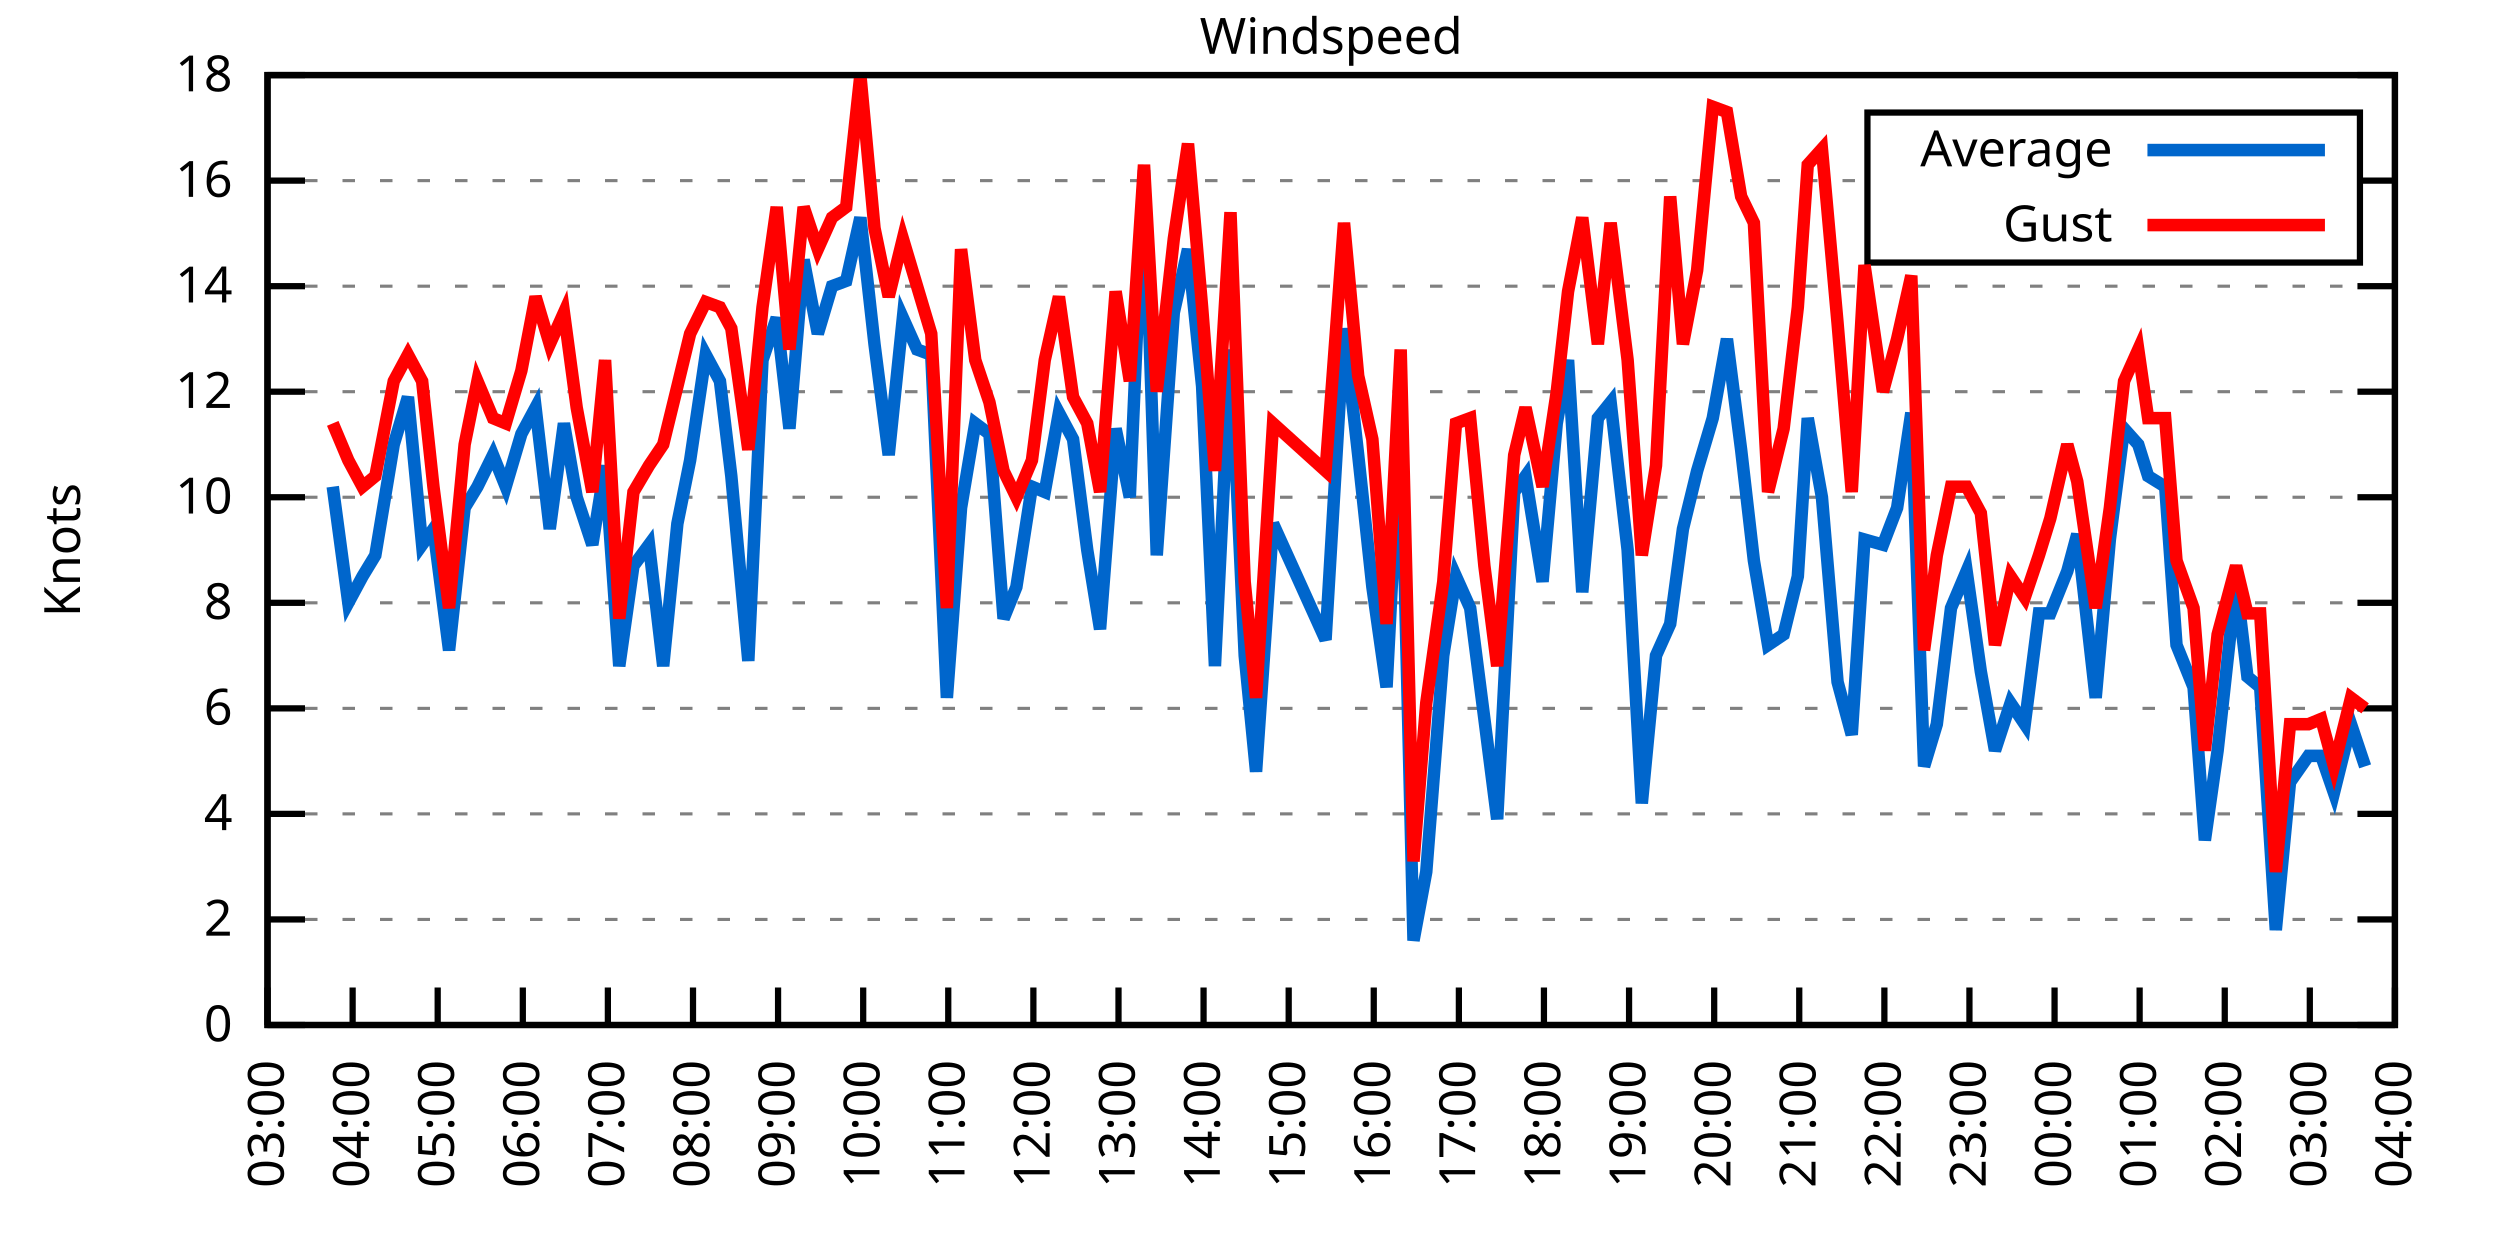
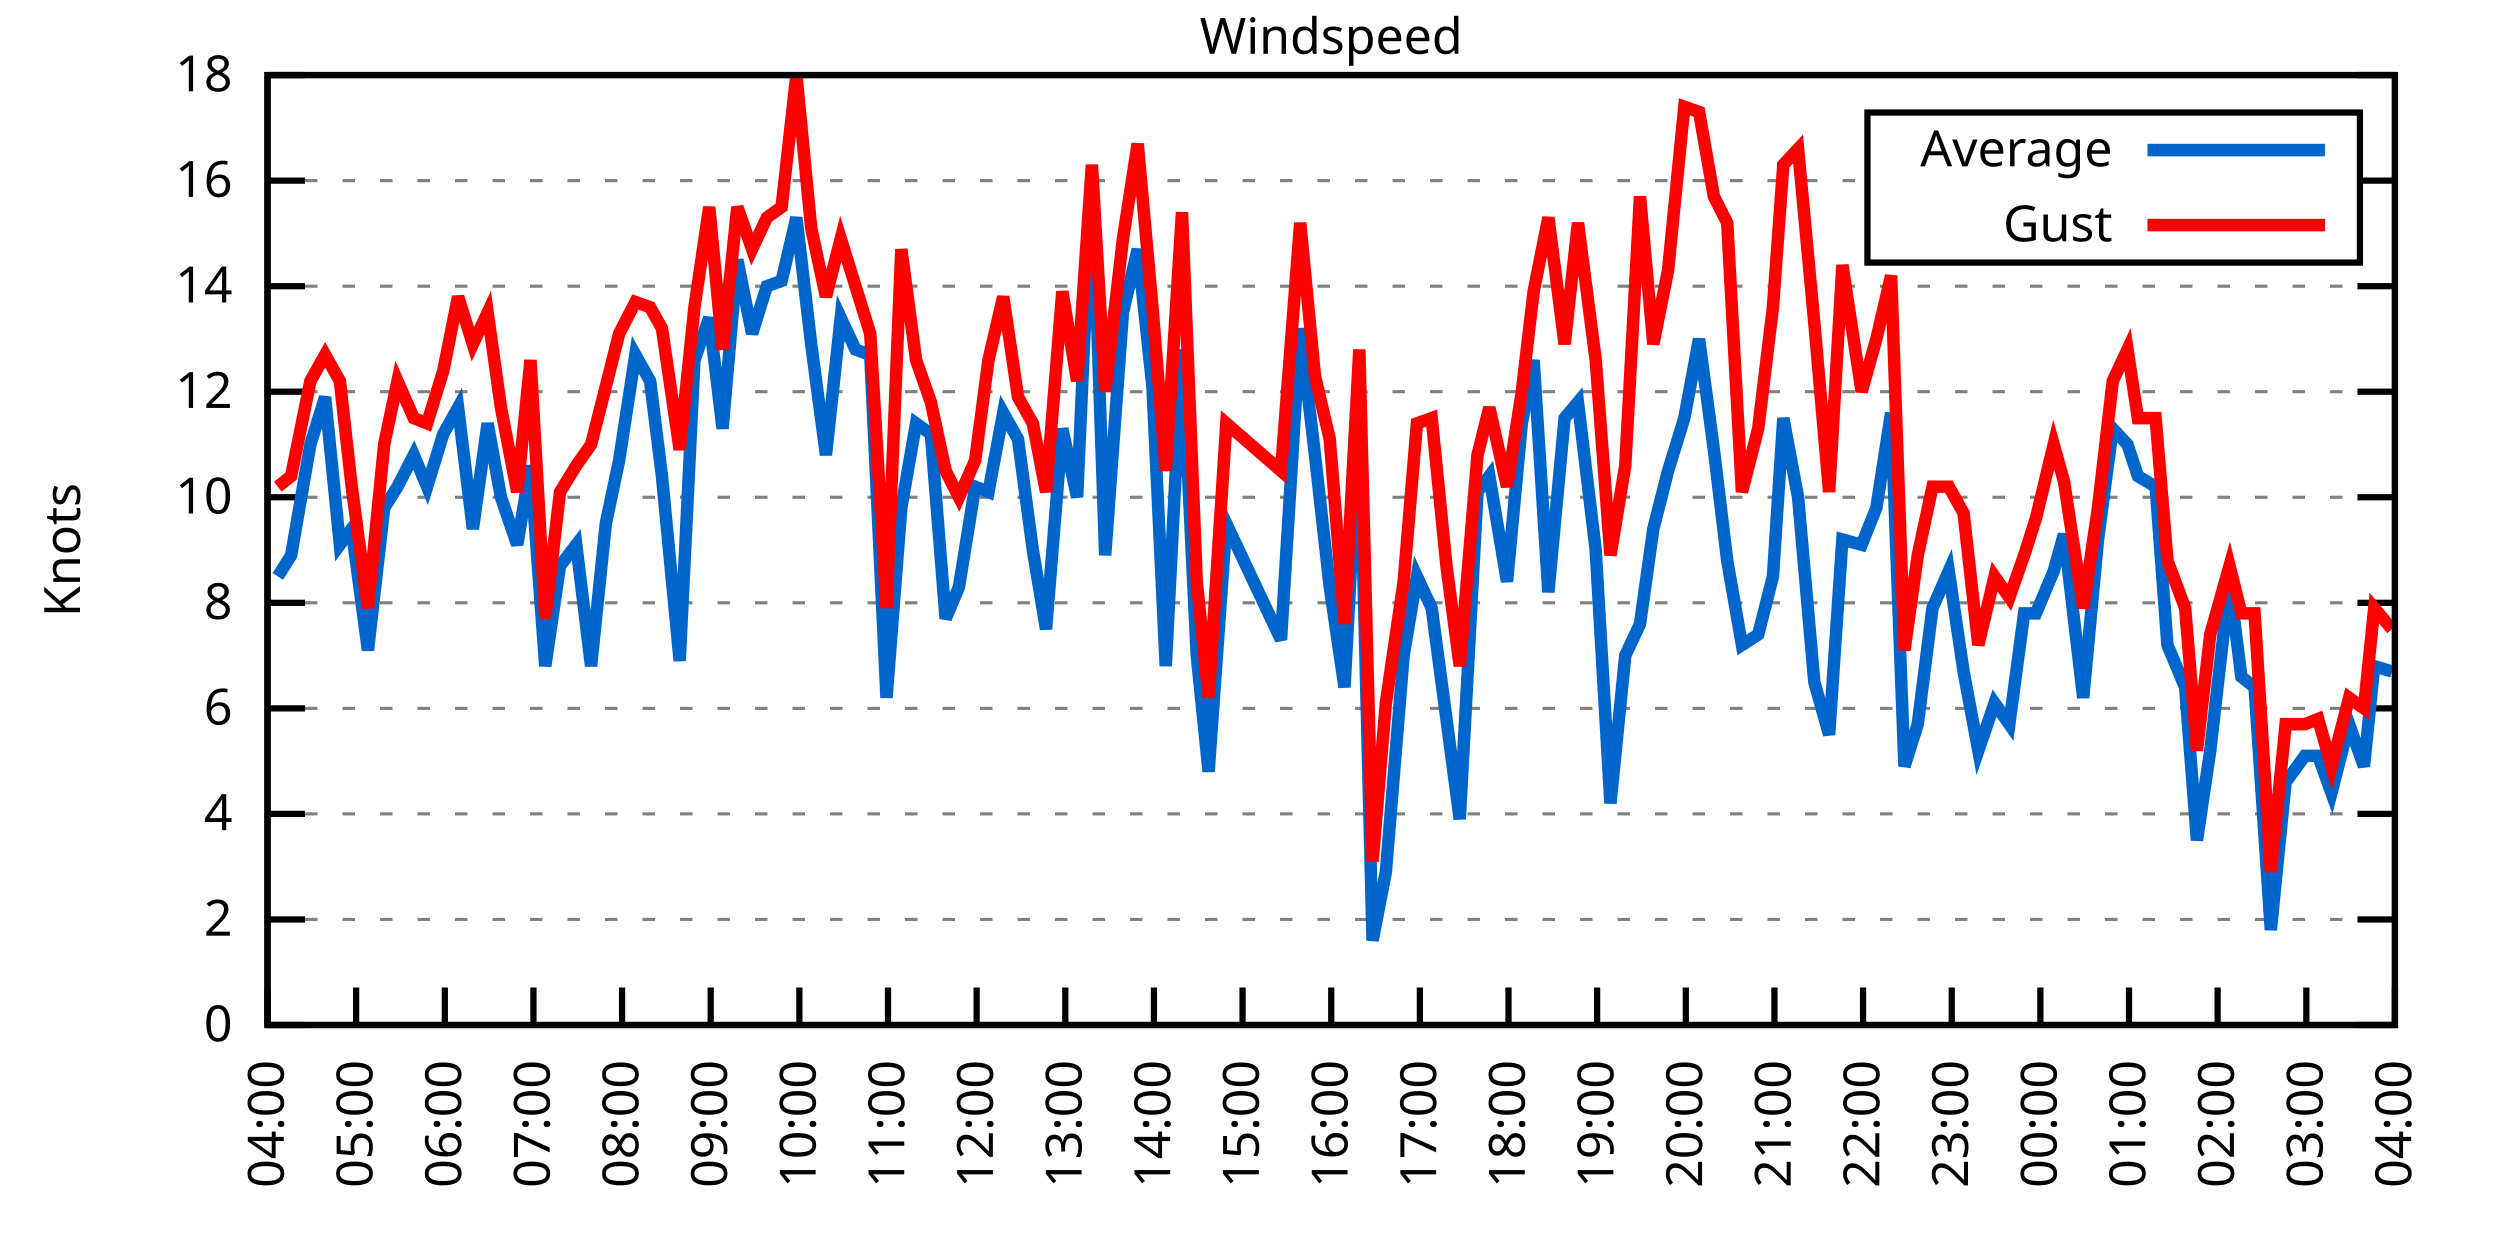
<svg xmlns="http://www.w3.org/2000/svg" xmlns:xlink="http://www.w3.org/1999/xlink" width="400" height="200" viewBox="0 0 400 200">
  <g id="gnuplot_canvas">
    <rect x="0" y="0" width="400" height="200" fill="none" />
    <defs>
      <circle id="gpDot" r="0.5" stroke-width="0.5" stroke="currentColor" />
      <path id="gpPt0" stroke-width="0.333" stroke="currentColor" d="M-1,0 h2 M0,-1 v2" />
      <path id="gpPt1" stroke-width="0.333" stroke="currentColor" d="M-1,-1 L1,1 M1,-1 L-1,1" />
      <path id="gpPt2" stroke-width="0.333" stroke="currentColor" d="M-1,0 L1,0 M0,-1 L0,1 M-1,-1 L1,1 M-1,1 L1,-1" />
      <rect id="gpPt3" stroke-width="0.333" stroke="currentColor" x="-1" y="-1" width="2" height="2" />
      <rect id="gpPt4" stroke-width="0.333" stroke="currentColor" fill="currentColor" x="-1" y="-1" width="2" height="2" />
      <circle id="gpPt5" stroke-width="0.333" stroke="currentColor" cx="0" cy="0" r="1" />
      <use xlink:href="#gpPt5" id="gpPt6" fill="currentColor" stroke="none" />
      <path id="gpPt7" stroke-width="0.333" stroke="currentColor" d="M0,-1.33 L-1.33,0.67 L1.33,0.67 z" />
      <use xlink:href="#gpPt7" id="gpPt8" fill="currentColor" stroke="none" />
      <use xlink:href="#gpPt7" id="gpPt9" stroke="currentColor" transform="rotate(180)" />
      <use xlink:href="#gpPt9" id="gpPt10" fill="currentColor" stroke="none" />
      <use xlink:href="#gpPt3" id="gpPt11" stroke="currentColor" transform="rotate(45)" />
      <use xlink:href="#gpPt11" id="gpPt12" fill="currentColor" stroke="none" />
      <path id="gpPt13" stroke-width="0.333" stroke="currentColor" d="M0,1.330 L1.265,0.411 L0.782,-1.067 L-0.782,-1.076 L-1.265,0.411 z" />
      <use xlink:href="#gpPt13" id="gpPt14" fill="currentColor" stroke="none" />
      <filter id="textbox" filterUnits="objectBoundingBox" x="0" y="0" height="1" width="1">
        <feFlood flood-color="white" flood-opacity="1" result="bgnd" />
        <feComposite in="SourceGraphic" in2="bgnd" operator="atop" />
      </filter>
      <filter id="greybox" filterUnits="objectBoundingBox" x="0" y="0" height="1" width="1">
        <feFlood flood-color="lightgrey" flood-opacity="1" result="grey" />
        <feComposite in="SourceGraphic" in2="grey" operator="atop" />
      </filter>
    </defs>
    <g fill="none" color="white" stroke="currentColor" stroke-width="1.00" stroke-linecap="butt" stroke-linejoin="miter">
</g>
    <g fill="none" color="black" stroke="currentColor" stroke-width="1.00" stroke-linecap="butt" stroke-linejoin="miter">
      <g stroke="none" shape-rendering="crispEdges">
        <polygon fill="rgb(255, 255, 255)" points="42.80,164.00 383.18,164.00 383.18,12.02 42.80,12.02 " />
      </g>
    </g>
    <g fill="none" color="black" stroke="currentColor" stroke-width="1.00" stroke-linecap="butt" stroke-linejoin="miter">
</g>
    <g fill="none" color="black" stroke="black" stroke-width="0.50" stroke-linecap="butt" stroke-linejoin="miter">
</g>
    <g fill="none" color="gray" stroke="currentColor" stroke-width="0.50" stroke-linecap="butt" stroke-linejoin="miter">
      <path stroke="gray" stroke-dasharray="2,4" class="gridline" d="M42.80,164.00 L383.19,164.00  " />
    </g>
    <g fill="none" color="gray" stroke="gray" stroke-width="1.00" stroke-linecap="butt" stroke-linejoin="miter">
</g>
    <g fill="none" color="black" stroke="currentColor" stroke-width="1.00" stroke-linecap="butt" stroke-linejoin="miter">
      <path stroke="black" d="M42.80,164.00 L48.80,164.00 M383.19,164.00 L377.19,164.00  " />
      <g transform="translate(37.20,166.60)" stroke="none" fill="black" font-family="Sans" font-size="8.00" text-anchor="end">
        <text>
          <tspan font-family="Sans"> 0</tspan>
        </text>
      </g>
    </g>
    <g fill="none" color="black" stroke="currentColor" stroke-width="1.00" stroke-linecap="butt" stroke-linejoin="miter">
</g>
    <g fill="none" color="black" stroke="black" stroke-width="0.50" stroke-linecap="butt" stroke-linejoin="miter">
</g>
    <g fill="none" color="gray" stroke="currentColor" stroke-width="0.50" stroke-linecap="butt" stroke-linejoin="miter">
      <path stroke="gray" stroke-dasharray="2,4" class="gridline" d="M42.80,147.11 L383.19,147.11  " />
    </g>
    <g fill="none" color="gray" stroke="gray" stroke-width="1.00" stroke-linecap="butt" stroke-linejoin="miter">
</g>
    <g fill="none" color="black" stroke="currentColor" stroke-width="1.00" stroke-linecap="butt" stroke-linejoin="miter">
      <path stroke="black" d="M42.80,147.11 L48.80,147.11 M383.19,147.11 L377.19,147.11  " />
      <g transform="translate(37.20,149.71)" stroke="none" fill="black" font-family="Sans" font-size="8.00" text-anchor="end">
        <text>
          <tspan font-family="Sans"> 2</tspan>
        </text>
      </g>
    </g>
    <g fill="none" color="black" stroke="currentColor" stroke-width="1.00" stroke-linecap="butt" stroke-linejoin="miter">
</g>
    <g fill="none" color="black" stroke="black" stroke-width="0.50" stroke-linecap="butt" stroke-linejoin="miter">
</g>
    <g fill="none" color="gray" stroke="currentColor" stroke-width="0.50" stroke-linecap="butt" stroke-linejoin="miter">
      <path stroke="gray" stroke-dasharray="2,4" class="gridline" d="M42.80,130.22 L383.19,130.22  " />
    </g>
    <g fill="none" color="gray" stroke="gray" stroke-width="1.00" stroke-linecap="butt" stroke-linejoin="miter">
</g>
    <g fill="none" color="black" stroke="currentColor" stroke-width="1.00" stroke-linecap="butt" stroke-linejoin="miter">
      <path stroke="black" d="M42.80,130.22 L48.80,130.22 M383.19,130.22 L377.19,130.22  " />
      <g transform="translate(37.20,132.82)" stroke="none" fill="black" font-family="Sans" font-size="8.00" text-anchor="end">
        <text>
          <tspan font-family="Sans"> 4</tspan>
        </text>
      </g>
    </g>
    <g fill="none" color="black" stroke="currentColor" stroke-width="1.00" stroke-linecap="butt" stroke-linejoin="miter">
</g>
    <g fill="none" color="black" stroke="black" stroke-width="0.50" stroke-linecap="butt" stroke-linejoin="miter">
</g>
    <g fill="none" color="gray" stroke="currentColor" stroke-width="0.50" stroke-linecap="butt" stroke-linejoin="miter">
      <path stroke="gray" stroke-dasharray="2,4" class="gridline" d="M42.80,113.34 L383.19,113.34  " />
    </g>
    <g fill="none" color="gray" stroke="gray" stroke-width="1.00" stroke-linecap="butt" stroke-linejoin="miter">
</g>
    <g fill="none" color="black" stroke="currentColor" stroke-width="1.00" stroke-linecap="butt" stroke-linejoin="miter">
      <path stroke="black" d="M42.80,113.34 L48.80,113.34 M383.19,113.34 L377.19,113.34  " />
      <g transform="translate(37.20,115.94)" stroke="none" fill="black" font-family="Sans" font-size="8.00" text-anchor="end">
        <text>
          <tspan font-family="Sans"> 6</tspan>
        </text>
      </g>
    </g>
    <g fill="none" color="black" stroke="currentColor" stroke-width="1.00" stroke-linecap="butt" stroke-linejoin="miter">
</g>
    <g fill="none" color="black" stroke="black" stroke-width="0.50" stroke-linecap="butt" stroke-linejoin="miter">
</g>
    <g fill="none" color="gray" stroke="currentColor" stroke-width="0.50" stroke-linecap="butt" stroke-linejoin="miter">
      <path stroke="gray" stroke-dasharray="2,4" class="gridline" d="M42.80,96.45 L383.19,96.45  " />
    </g>
    <g fill="none" color="gray" stroke="gray" stroke-width="1.00" stroke-linecap="butt" stroke-linejoin="miter">
</g>
    <g fill="none" color="black" stroke="currentColor" stroke-width="1.00" stroke-linecap="butt" stroke-linejoin="miter">
      <path stroke="black" d="M42.80,96.45 L48.80,96.45 M383.19,96.45 L377.19,96.45  " />
      <g transform="translate(37.20,99.05)" stroke="none" fill="black" font-family="Sans" font-size="8.00" text-anchor="end">
        <text>
          <tspan font-family="Sans"> 8</tspan>
        </text>
      </g>
    </g>
    <g fill="none" color="black" stroke="currentColor" stroke-width="1.00" stroke-linecap="butt" stroke-linejoin="miter">
</g>
    <g fill="none" color="black" stroke="black" stroke-width="0.50" stroke-linecap="butt" stroke-linejoin="miter">
</g>
    <g fill="none" color="gray" stroke="currentColor" stroke-width="0.50" stroke-linecap="butt" stroke-linejoin="miter">
      <path stroke="gray" stroke-dasharray="2,4" class="gridline" d="M42.80,79.56 L383.19,79.56  " />
    </g>
    <g fill="none" color="gray" stroke="gray" stroke-width="1.00" stroke-linecap="butt" stroke-linejoin="miter">
</g>
    <g fill="none" color="black" stroke="currentColor" stroke-width="1.00" stroke-linecap="butt" stroke-linejoin="miter">
      <path stroke="black" d="M42.80,79.56 L48.80,79.56 M383.19,79.56 L377.19,79.56  " />
      <g transform="translate(37.20,82.16)" stroke="none" fill="black" font-family="Sans" font-size="8.00" text-anchor="end">
        <text>
          <tspan font-family="Sans"> 10</tspan>
        </text>
      </g>
    </g>
    <g fill="none" color="black" stroke="currentColor" stroke-width="1.00" stroke-linecap="butt" stroke-linejoin="miter">
</g>
    <g fill="none" color="black" stroke="black" stroke-width="0.50" stroke-linecap="butt" stroke-linejoin="miter">
</g>
    <g fill="none" color="gray" stroke="currentColor" stroke-width="0.50" stroke-linecap="butt" stroke-linejoin="miter">
      <path stroke="gray" stroke-dasharray="2,4" class="gridline" d="M42.80,62.67 L383.19,62.67  " />
    </g>
    <g fill="none" color="gray" stroke="gray" stroke-width="1.00" stroke-linecap="butt" stroke-linejoin="miter">
</g>
    <g fill="none" color="black" stroke="currentColor" stroke-width="1.00" stroke-linecap="butt" stroke-linejoin="miter">
      <path stroke="black" d="M42.80,62.67 L48.80,62.67 M383.19,62.67 L377.19,62.67  " />
      <g transform="translate(37.20,65.27)" stroke="none" fill="black" font-family="Sans" font-size="8.00" text-anchor="end">
        <text>
          <tspan font-family="Sans"> 12</tspan>
        </text>
      </g>
    </g>
    <g fill="none" color="black" stroke="currentColor" stroke-width="1.00" stroke-linecap="butt" stroke-linejoin="miter">
</g>
    <g fill="none" color="black" stroke="black" stroke-width="0.50" stroke-linecap="butt" stroke-linejoin="miter">
</g>
    <g fill="none" color="gray" stroke="currentColor" stroke-width="0.50" stroke-linecap="butt" stroke-linejoin="miter">
      <path stroke="gray" stroke-dasharray="2,4" class="gridline" d="M42.80,45.79 L383.19,45.79  " />
    </g>
    <g fill="none" color="gray" stroke="gray" stroke-width="1.00" stroke-linecap="butt" stroke-linejoin="miter">
</g>
    <g fill="none" color="black" stroke="currentColor" stroke-width="1.00" stroke-linecap="butt" stroke-linejoin="miter">
      <path stroke="black" d="M42.80,45.79 L48.80,45.79 M383.19,45.79 L377.19,45.79  " />
      <g transform="translate(37.20,48.39)" stroke="none" fill="black" font-family="Sans" font-size="8.00" text-anchor="end">
        <text>
          <tspan font-family="Sans"> 14</tspan>
        </text>
      </g>
    </g>
    <g fill="none" color="black" stroke="currentColor" stroke-width="1.00" stroke-linecap="butt" stroke-linejoin="miter">
</g>
    <g fill="none" color="black" stroke="black" stroke-width="0.50" stroke-linecap="butt" stroke-linejoin="miter">
</g>
    <g fill="none" color="gray" stroke="currentColor" stroke-width="0.50" stroke-linecap="butt" stroke-linejoin="miter">
      <path stroke="gray" stroke-dasharray="2,4" class="gridline" d="M42.80,28.90 L298.79,28.90 M377.59,28.90 L383.19,28.90  " />
    </g>
    <g fill="none" color="gray" stroke="gray" stroke-width="1.00" stroke-linecap="butt" stroke-linejoin="miter">
</g>
    <g fill="none" color="black" stroke="currentColor" stroke-width="1.00" stroke-linecap="butt" stroke-linejoin="miter">
      <path stroke="black" d="M42.80,28.90 L48.80,28.90 M383.19,28.90 L377.19,28.90  " />
      <g transform="translate(37.20,31.50)" stroke="none" fill="black" font-family="Sans" font-size="8.00" text-anchor="end">
        <text>
          <tspan font-family="Sans"> 16</tspan>
        </text>
      </g>
    </g>
    <g fill="none" color="black" stroke="currentColor" stroke-width="1.00" stroke-linecap="butt" stroke-linejoin="miter">
</g>
    <g fill="none" color="black" stroke="black" stroke-width="0.50" stroke-linecap="butt" stroke-linejoin="miter">
</g>
    <g fill="none" color="gray" stroke="currentColor" stroke-width="0.50" stroke-linecap="butt" stroke-linejoin="miter">
      <path stroke="gray" stroke-dasharray="2,4" class="gridline" d="M42.80,12.01 L383.19,12.01  " />
    </g>
    <g fill="none" color="gray" stroke="gray" stroke-width="1.00" stroke-linecap="butt" stroke-linejoin="miter">
</g>
    <g fill="none" color="black" stroke="currentColor" stroke-width="1.00" stroke-linecap="butt" stroke-linejoin="miter">
      <path stroke="black" d="M42.80,12.01 L48.80,12.01 M383.19,12.01 L377.19,12.01  " />
      <g transform="translate(37.20,14.61)" stroke="none" fill="black" font-family="Sans" font-size="8.00" text-anchor="end">
        <text>
          <tspan font-family="Sans"> 18</tspan>
        </text>
      </g>
    </g>
    <g fill="none" color="black" stroke="currentColor" stroke-width="1.00" stroke-linecap="butt" stroke-linejoin="miter">
      <path stroke="black" d="M42.80,164.00 L42.80,158.00  " />
      <g transform="translate(45.40,169.60) rotate(270.00)" stroke="none" fill="black" font-family="Sans" font-size="8.00" text-anchor="end">
        <text>
-           <tspan font-family="Sans">03:00</tspan>
-         </text>
-       </g>
-     </g>
-     <g fill="none" color="black" stroke="currentColor" stroke-width="1.00" stroke-linecap="butt" stroke-linejoin="miter">
-       <path stroke="black" d="M56.42,164.00 L56.42,158.00  " />
-       <g transform="translate(59.02,169.60) rotate(270.00)" stroke="none" fill="black" font-family="Sans" font-size="8.00" text-anchor="end">
-         <text>
          <tspan font-family="Sans">04:00</tspan>
        </text>
      </g>
    </g>
    <g fill="none" color="black" stroke="currentColor" stroke-width="1.00" stroke-linecap="butt" stroke-linejoin="miter">
-       <path stroke="black" d="M70.03,164.00 L70.03,158.00  " />
-       <g transform="translate(72.63,169.60) rotate(270.00)" stroke="none" fill="black" font-family="Sans" font-size="8.00" text-anchor="end">
+       <path stroke="black" d="M56.98,164.00 L56.98,158.00  " />
+       <g transform="translate(59.58,169.60) rotate(270.00)" stroke="none" fill="black" font-family="Sans" font-size="8.00" text-anchor="end">
        <text>
          <tspan font-family="Sans">05:00</tspan>
        </text>
      </g>
    </g>
    <g fill="none" color="black" stroke="currentColor" stroke-width="1.00" stroke-linecap="butt" stroke-linejoin="miter">
-       <path stroke="black" d="M83.65,164.00 L83.65,158.00  " />
-       <g transform="translate(86.25,169.60) rotate(270.00)" stroke="none" fill="black" font-family="Sans" font-size="8.00" text-anchor="end">
+       <path stroke="black" d="M71.17,164.00 L71.17,158.00  " />
+       <g transform="translate(73.77,169.60) rotate(270.00)" stroke="none" fill="black" font-family="Sans" font-size="8.00" text-anchor="end">
        <text>
          <tspan font-family="Sans">06:00</tspan>
        </text>
      </g>
    </g>
    <g fill="none" color="black" stroke="currentColor" stroke-width="1.00" stroke-linecap="butt" stroke-linejoin="miter">
-       <path stroke="black" d="M97.26,164.00 L97.26,158.00  " />
-       <g transform="translate(99.86,169.60) rotate(270.00)" stroke="none" fill="black" font-family="Sans" font-size="8.00" text-anchor="end">
+       <path stroke="black" d="M85.35,164.00 L85.35,158.00  " />
+       <g transform="translate(87.95,169.60) rotate(270.00)" stroke="none" fill="black" font-family="Sans" font-size="8.00" text-anchor="end">
        <text>
          <tspan font-family="Sans">07:00</tspan>
        </text>
      </g>
    </g>
    <g fill="none" color="black" stroke="currentColor" stroke-width="1.00" stroke-linecap="butt" stroke-linejoin="miter">
-       <path stroke="black" d="M110.88,164.00 L110.88,158.00  " />
-       <g transform="translate(113.48,169.60) rotate(270.00)" stroke="none" fill="black" font-family="Sans" font-size="8.00" text-anchor="end">
+       <path stroke="black" d="M99.53,164.00 L99.53,158.00  " />
+       <g transform="translate(102.13,169.60) rotate(270.00)" stroke="none" fill="black" font-family="Sans" font-size="8.00" text-anchor="end">
        <text>
          <tspan font-family="Sans">08:00</tspan>
        </text>
      </g>
    </g>
    <g fill="none" color="black" stroke="currentColor" stroke-width="1.00" stroke-linecap="butt" stroke-linejoin="miter">
-       <path stroke="black" d="M124.49,164.00 L124.49,158.00  " />
-       <g transform="translate(127.09,169.60) rotate(270.00)" stroke="none" fill="black" font-family="Sans" font-size="8.00" text-anchor="end">
+       <path stroke="black" d="M113.71,164.00 L113.71,158.00  " />
+       <g transform="translate(116.31,169.60) rotate(270.00)" stroke="none" fill="black" font-family="Sans" font-size="8.00" text-anchor="end">
        <text>
          <tspan font-family="Sans">09:00</tspan>
        </text>
      </g>
    </g>
    <g fill="none" color="black" stroke="currentColor" stroke-width="1.00" stroke-linecap="butt" stroke-linejoin="miter">
-       <path stroke="black" d="M138.11,164.00 L138.11,158.00  " />
-       <g transform="translate(140.71,169.60) rotate(270.00)" stroke="none" fill="black" font-family="Sans" font-size="8.00" text-anchor="end">
+       <path stroke="black" d="M127.90,164.00 L127.90,158.00  " />
+       <g transform="translate(130.50,169.60) rotate(270.00)" stroke="none" fill="black" font-family="Sans" font-size="8.00" text-anchor="end">
        <text>
          <tspan font-family="Sans">10:00</tspan>
        </text>
      </g>
    </g>
    <g fill="none" color="black" stroke="currentColor" stroke-width="1.00" stroke-linecap="butt" stroke-linejoin="miter">
-       <path stroke="black" d="M151.72,164.00 L151.72,158.00  " />
-       <g transform="translate(154.32,169.60) rotate(270.00)" stroke="none" fill="black" font-family="Sans" font-size="8.00" text-anchor="end">
+       <path stroke="black" d="M142.08,164.00 L142.08,158.00  " />
+       <g transform="translate(144.68,169.60) rotate(270.00)" stroke="none" fill="black" font-family="Sans" font-size="8.00" text-anchor="end">
        <text>
          <tspan font-family="Sans">11:00</tspan>
        </text>
      </g>
    </g>
    <g fill="none" color="black" stroke="currentColor" stroke-width="1.00" stroke-linecap="butt" stroke-linejoin="miter">
-       <path stroke="black" d="M165.34,164.00 L165.34,158.00  " />
-       <g transform="translate(167.94,169.60) rotate(270.00)" stroke="none" fill="black" font-family="Sans" font-size="8.00" text-anchor="end">
+       <path stroke="black" d="M156.26,164.00 L156.26,158.00  " />
+       <g transform="translate(158.86,169.60) rotate(270.00)" stroke="none" fill="black" font-family="Sans" font-size="8.00" text-anchor="end">
        <text>
          <tspan font-family="Sans">12:00</tspan>
        </text>
      </g>
    </g>
    <g fill="none" color="black" stroke="currentColor" stroke-width="1.00" stroke-linecap="butt" stroke-linejoin="miter">
-       <path stroke="black" d="M178.96,164.00 L178.96,158.00  " />
-       <g transform="translate(181.56,169.60) rotate(270.00)" stroke="none" fill="black" font-family="Sans" font-size="8.00" text-anchor="end">
+       <path stroke="black" d="M170.45,164.00 L170.45,158.00  " />
+       <g transform="translate(173.05,169.60) rotate(270.00)" stroke="none" fill="black" font-family="Sans" font-size="8.00" text-anchor="end">
        <text>
          <tspan font-family="Sans">13:00</tspan>
        </text>
      </g>
    </g>
    <g fill="none" color="black" stroke="currentColor" stroke-width="1.00" stroke-linecap="butt" stroke-linejoin="miter">
-       <path stroke="black" d="M192.57,164.00 L192.57,158.00  " />
-       <g transform="translate(195.17,169.60) rotate(270.00)" stroke="none" fill="black" font-family="Sans" font-size="8.00" text-anchor="end">
+       <path stroke="black" d="M184.63,164.00 L184.63,158.00  " />
+       <g transform="translate(187.23,169.60) rotate(270.00)" stroke="none" fill="black" font-family="Sans" font-size="8.00" text-anchor="end">
        <text>
          <tspan font-family="Sans">14:00</tspan>
        </text>
      </g>
    </g>
    <g fill="none" color="black" stroke="currentColor" stroke-width="1.00" stroke-linecap="butt" stroke-linejoin="miter">
-       <path stroke="black" d="M206.19,164.00 L206.19,158.00  " />
-       <g transform="translate(208.79,169.60) rotate(270.00)" stroke="none" fill="black" font-family="Sans" font-size="8.00" text-anchor="end">
+       <path stroke="black" d="M198.81,164.00 L198.81,158.00  " />
+       <g transform="translate(201.41,169.60) rotate(270.00)" stroke="none" fill="black" font-family="Sans" font-size="8.00" text-anchor="end">
        <text>
          <tspan font-family="Sans">15:00</tspan>
        </text>
      </g>
    </g>
    <g fill="none" color="black" stroke="currentColor" stroke-width="1.00" stroke-linecap="butt" stroke-linejoin="miter">
-       <path stroke="black" d="M219.80,164.00 L219.80,158.00  " />
-       <g transform="translate(222.40,169.60) rotate(270.00)" stroke="none" fill="black" font-family="Sans" font-size="8.00" text-anchor="end">
+       <path stroke="black" d="M213.00,164.00 L213.00,158.00  " />
+       <g transform="translate(215.60,169.60) rotate(270.00)" stroke="none" fill="black" font-family="Sans" font-size="8.00" text-anchor="end">
        <text>
          <tspan font-family="Sans">16:00</tspan>
        </text>
      </g>
    </g>
    <g fill="none" color="black" stroke="currentColor" stroke-width="1.00" stroke-linecap="butt" stroke-linejoin="miter">
-       <path stroke="black" d="M233.42,164.00 L233.42,158.00  " />
-       <g transform="translate(236.02,169.60) rotate(270.00)" stroke="none" fill="black" font-family="Sans" font-size="8.00" text-anchor="end">
+       <path stroke="black" d="M227.18,164.00 L227.18,158.00  " />
+       <g transform="translate(229.78,169.60) rotate(270.00)" stroke="none" fill="black" font-family="Sans" font-size="8.00" text-anchor="end">
        <text>
          <tspan font-family="Sans">17:00</tspan>
        </text>
      </g>
    </g>
    <g fill="none" color="black" stroke="currentColor" stroke-width="1.00" stroke-linecap="butt" stroke-linejoin="miter">
-       <path stroke="black" d="M247.03,164.00 L247.03,158.00  " />
-       <g transform="translate(249.63,169.60) rotate(270.00)" stroke="none" fill="black" font-family="Sans" font-size="8.00" text-anchor="end">
+       <path stroke="black" d="M241.36,164.00 L241.36,158.00  " />
+       <g transform="translate(243.96,169.60) rotate(270.00)" stroke="none" fill="black" font-family="Sans" font-size="8.00" text-anchor="end">
        <text>
          <tspan font-family="Sans">18:00</tspan>
        </text>
      </g>
    </g>
    <g fill="none" color="black" stroke="currentColor" stroke-width="1.00" stroke-linecap="butt" stroke-linejoin="miter">
-       <path stroke="black" d="M260.65,164.00 L260.65,158.00  " />
-       <g transform="translate(263.25,169.60) rotate(270.00)" stroke="none" fill="black" font-family="Sans" font-size="8.00" text-anchor="end">
+       <path stroke="black" d="M255.54,164.00 L255.54,158.00  " />
+       <g transform="translate(258.14,169.60) rotate(270.00)" stroke="none" fill="black" font-family="Sans" font-size="8.00" text-anchor="end">
        <text>
          <tspan font-family="Sans">19:00</tspan>
        </text>
      </g>
    </g>
    <g fill="none" color="black" stroke="currentColor" stroke-width="1.00" stroke-linecap="butt" stroke-linejoin="miter">
-       <path stroke="black" d="M274.27,164.00 L274.27,158.00  " />
-       <g transform="translate(276.87,169.60) rotate(270.00)" stroke="none" fill="black" font-family="Sans" font-size="8.00" text-anchor="end">
+       <path stroke="black" d="M269.73,164.00 L269.73,158.00  " />
+       <g transform="translate(272.33,169.60) rotate(270.00)" stroke="none" fill="black" font-family="Sans" font-size="8.00" text-anchor="end">
        <text>
          <tspan font-family="Sans">20:00</tspan>
        </text>
      </g>
    </g>
    <g fill="none" color="black" stroke="currentColor" stroke-width="1.00" stroke-linecap="butt" stroke-linejoin="miter">
-       <path stroke="black" d="M287.88,164.00 L287.88,158.00  " />
-       <g transform="translate(290.48,169.60) rotate(270.00)" stroke="none" fill="black" font-family="Sans" font-size="8.00" text-anchor="end">
+       <path stroke="black" d="M283.91,164.00 L283.91,158.00  " />
+       <g transform="translate(286.51,169.60) rotate(270.00)" stroke="none" fill="black" font-family="Sans" font-size="8.00" text-anchor="end">
        <text>
          <tspan font-family="Sans">21:00</tspan>
        </text>
      </g>
    </g>
    <g fill="none" color="black" stroke="currentColor" stroke-width="1.00" stroke-linecap="butt" stroke-linejoin="miter">
-       <path stroke="black" d="M301.50,164.00 L301.50,158.00  " />
-       <g transform="translate(304.10,169.60) rotate(270.00)" stroke="none" fill="black" font-family="Sans" font-size="8.00" text-anchor="end">
+       <path stroke="black" d="M298.09,164.00 L298.09,158.00  " />
+       <g transform="translate(300.69,169.60) rotate(270.00)" stroke="none" fill="black" font-family="Sans" font-size="8.00" text-anchor="end">
        <text>
          <tspan font-family="Sans">22:00</tspan>
        </text>
      </g>
    </g>
    <g fill="none" color="black" stroke="currentColor" stroke-width="1.00" stroke-linecap="butt" stroke-linejoin="miter">
-       <path stroke="black" d="M315.11,164.00 L315.11,158.00  " />
-       <g transform="translate(317.71,169.60) rotate(270.00)" stroke="none" fill="black" font-family="Sans" font-size="8.00" text-anchor="end">
+       <path stroke="black" d="M312.28,164.00 L312.28,158.00  " />
+       <g transform="translate(314.88,169.60) rotate(270.00)" stroke="none" fill="black" font-family="Sans" font-size="8.00" text-anchor="end">
        <text>
          <tspan font-family="Sans">23:00</tspan>
        </text>
      </g>
    </g>
    <g fill="none" color="black" stroke="currentColor" stroke-width="1.00" stroke-linecap="butt" stroke-linejoin="miter">
-       <path stroke="black" d="M328.73,164.00 L328.73,158.00  " />
-       <g transform="translate(331.33,169.60) rotate(270.00)" stroke="none" fill="black" font-family="Sans" font-size="8.00" text-anchor="end">
+       <path stroke="black" d="M326.46,164.00 L326.46,158.00  " />
+       <g transform="translate(329.06,169.60) rotate(270.00)" stroke="none" fill="black" font-family="Sans" font-size="8.00" text-anchor="end">
        <text>
          <tspan font-family="Sans">00:00</tspan>
        </text>
      </g>
    </g>
    <g fill="none" color="black" stroke="currentColor" stroke-width="1.00" stroke-linecap="butt" stroke-linejoin="miter">
-       <path stroke="black" d="M342.34,164.00 L342.34,158.00  " />
-       <g transform="translate(344.94,169.60) rotate(270.00)" stroke="none" fill="black" font-family="Sans" font-size="8.00" text-anchor="end">
+       <path stroke="black" d="M340.64,164.00 L340.64,158.00  " />
+       <g transform="translate(343.24,169.60) rotate(270.00)" stroke="none" fill="black" font-family="Sans" font-size="8.00" text-anchor="end">
        <text>
          <tspan font-family="Sans">01:00</tspan>
        </text>
      </g>
    </g>
    <g fill="none" color="black" stroke="currentColor" stroke-width="1.00" stroke-linecap="butt" stroke-linejoin="miter">
-       <path stroke="black" d="M355.96,164.00 L355.96,158.00  " />
-       <g transform="translate(358.56,169.60) rotate(270.00)" stroke="none" fill="black" font-family="Sans" font-size="8.00" text-anchor="end">
+       <path stroke="black" d="M354.82,164.00 L354.82,158.00  " />
+       <g transform="translate(357.42,169.60) rotate(270.00)" stroke="none" fill="black" font-family="Sans" font-size="8.00" text-anchor="end">
        <text>
          <tspan font-family="Sans">02:00</tspan>
        </text>
      </g>
    </g>
    <g fill="none" color="black" stroke="currentColor" stroke-width="1.00" stroke-linecap="butt" stroke-linejoin="miter">
-       <path stroke="black" d="M369.57,164.00 L369.57,158.00  " />
-       <g transform="translate(372.17,169.60) rotate(270.00)" stroke="none" fill="black" font-family="Sans" font-size="8.00" text-anchor="end">
+       <path stroke="black" d="M369.01,164.00 L369.01,158.00  " />
+       <g transform="translate(371.61,169.60) rotate(270.00)" stroke="none" fill="black" font-family="Sans" font-size="8.00" text-anchor="end">
        <text>
          <tspan font-family="Sans">03:00</tspan>
        </text>
      </g>
    </g>
    <g fill="none" color="black" stroke="currentColor" stroke-width="1.00" stroke-linecap="butt" stroke-linejoin="miter">
      <path stroke="black" d="M383.19,164.00 L383.19,158.00  " />
      <g transform="translate(385.79,169.60) rotate(270.00)" stroke="none" fill="black" font-family="Sans" font-size="8.00" text-anchor="end">
        <text>
          <tspan font-family="Sans">04:00</tspan>
        </text>
      </g>
    </g>
    <g fill="none" color="black" stroke="currentColor" stroke-width="1.00" stroke-linecap="butt" stroke-linejoin="miter">
</g>
    <g fill="none" color="black" stroke="currentColor" stroke-width="1.00" stroke-linecap="butt" stroke-linejoin="miter">
      <path stroke="black" d="M42.80,12.01 L42.80,164.00 L383.19,164.00 L383.19,12.01 L42.80,12.01 Z  " />
    </g>
    <g fill="none" color="black" stroke="currentColor" stroke-width="1.00" stroke-linecap="butt" stroke-linejoin="miter">
</g>
    <g fill="none" color="black" stroke="currentColor" stroke-width="1.00" stroke-linecap="butt" stroke-linejoin="miter">
      <path stroke="black" d="M298.79,42.01 L298.79,18.01 L377.59,18.01 L377.59,42.01 L298.79,42.01 Z  " />
    </g>
    <g id="Windspeed_plot_1">
      <g fill="none" color="white" stroke="black" stroke-width="2.00" stroke-linecap="butt" stroke-linejoin="miter">
</g>
      <g fill="none" color="black" stroke="currentColor" stroke-width="2.00" stroke-linecap="butt" stroke-linejoin="miter">
        <g transform="translate(337.99,26.61)" stroke="none" fill="black" font-family="Sans" font-size="8.00" text-anchor="end">
          <text>
            <tspan font-family="Sans">Average</tspan>
          </text>
        </g>
      </g>
      <g fill="none" color="black" stroke="currentColor" stroke-width="2.00" stroke-linecap="butt" stroke-linejoin="miter">
-         <path stroke="rgb(  0, 102, 204)" d="M343.59,24.01 L371.99,24.01 M53.24,77.87 L55.73,96.45 L58.00,92.23 L60.05,88.85 L63.00,71.12 L65.27,63.52   L67.54,87.16 L69.35,84.63 L71.85,104.05 L74.34,81.25 L76.39,77.87 L78.88,72.81 L80.92,77.87 L83.42,69.43   L85.69,65.21 L87.96,84.63 L90.23,67.74 L92.27,79.56 L94.77,87.16 L96.81,74.49 L99.08,106.58 L101.35,90.54   L103.84,87.16 L106.11,106.58 L108.38,83.78 L110.42,73.65 L112.92,56.76 L115.19,60.98 L117.01,76.18 L119.73,105.74   L122.00,57.61 L124.27,50.85 L126.31,68.58 L128.58,41.56 L130.85,53.39 L133.12,45.79 L135.39,44.94 L137.66,34.81   L139.92,55.07 L142.19,72.81 L144.46,50.85 L146.73,55.92 L149.00,56.76 L151.50,111.65 L153.77,81.25 L156.04,67.74   L158.31,69.43 L160.57,98.98 L162.62,93.92 L165.11,77.87 L167.16,78.72 L169.43,66.05 L171.69,70.27 L173.96,88.00   L176.01,100.67 L178.50,68.58 L180.77,79.56 L183.04,27.21 L185.08,88.85 L187.81,50.01 L190.08,39.87 L192.34,61.83   L194.39,106.58 L196.88,55.92 L199.15,104.89 L200.97,123.47 L203.69,83.78 L212.09,102.36 L215.04,52.54 L217.31,72.81   L219.58,93.92 L221.85,109.96 L224.11,66.05 L226.16,150.49 L228.20,139.51 L230.92,104.89 L232.96,92.23 L235.23,97.29   L237.50,115.03 L239.55,131.07 L242.27,78.72 L244.08,76.18 L246.81,93.07 L249.08,67.74 L250.89,57.61 L253.16,94.76   L255.66,66.90 L257.70,64.36 L260.42,88.00 L262.69,128.54 L264.96,104.89 L267.23,99.83 L269.27,84.63 L271.54,75.34   L274.04,66.90 L276.31,54.23 L278.58,71.96 L280.62,89.69 L282.89,103.20 L285.38,101.52 L287.65,92.23 L289.24,66.90   L291.51,79.56 L294.01,109.11 L296.28,117.56 L298.32,86.32 L301.27,87.16 L303.54,81.25 L305.81,66.05 L307.85,122.62   L309.89,115.87 L312.16,97.29 L314.66,91.38 L316.93,107.43 L319.20,120.09 L321.69,112.49 L323.96,115.87 L326.23,98.14   L328.05,98.14 L330.77,91.38 L332.36,85.47 L335.31,111.65 L337.58,86.32 L339.85,68.58 L342.12,71.12 L343.70,76.18   L346.43,77.87 L348.24,103.20 L350.97,109.96 L352.78,134.45 L354.82,120.09 L357.77,93.07 L359.59,108.27 L361.63,109.96   L364.13,148.80 L366.40,125.16 L369.35,120.94 L371.39,120.94 L373.43,126.85 L376.16,115.87 L378.42,122.62  " />
+         <path stroke="rgb(  0, 102, 204)" d="M343.59,24.01 L371.99,24.01 M44.45,92.23 L46.58,88.85 L49.66,71.12 L52.02,63.52 L54.38,87.16 L56.27,84.63   L58.87,104.05 L61.47,81.25 L63.60,77.87 L66.20,72.81 L68.33,77.87 L70.93,69.43 L73.29,65.21 L75.66,84.63   L78.02,67.74 L80.15,79.56 L82.75,87.16 L84.88,74.49 L87.24,106.58 L89.60,90.54 L92.20,87.16 L94.57,106.58   L96.93,83.78 L99.06,73.65 L101.66,56.76 L104.02,60.98 L105.91,76.18 L108.75,105.74 L111.11,57.61 L113.48,50.85   L115.61,68.58 L117.97,41.56 L120.33,53.39 L122.70,45.79 L125.06,44.94 L127.42,34.81 L129.79,55.07 L132.15,72.81   L134.52,50.85 L136.88,55.92 L139.24,56.76 L141.84,111.65 L144.21,81.25 L146.57,67.74 L148.94,69.43 L151.30,98.98   L153.43,93.92 L156.03,77.87 L158.15,78.72 L160.52,66.05 L162.88,70.27 L165.25,88.00 L167.37,100.67 L169.97,68.58   L172.34,79.56 L174.70,27.21 L176.83,88.85 L179.67,50.01 L182.03,39.87 L184.39,61.83 L186.52,106.58 L189.12,55.92   L191.48,104.89 L193.38,123.47 L196.21,83.78 L204.96,102.36 L208.03,52.54 L210.39,72.81 L212.76,93.92 L215.12,109.96   L217.49,66.05 L219.61,150.49 L221.74,139.51 L224.58,104.89 L226.71,92.23 L229.07,97.29 L231.43,115.03 L233.56,131.07   L236.40,78.72 L238.29,76.18 L241.12,93.07 L243.49,67.74 L245.38,57.61 L247.74,94.76 L250.34,66.90 L252.47,64.36   L255.31,88.00 L257.67,128.54 L260.04,104.89 L262.40,99.83 L264.53,84.63 L266.89,75.34 L269.49,66.90 L271.85,54.23   L274.22,71.96 L276.35,89.69 L278.71,103.20 L281.31,101.52 L283.67,92.23 L285.33,66.90 L287.69,79.56 L290.29,109.11   L292.66,117.56 L294.78,86.32 L297.86,87.16 L300.22,81.25 L302.58,66.05 L304.71,122.62 L306.84,115.87 L309.20,97.29   L311.80,91.38 L314.17,107.43 L316.53,120.09 L319.13,112.49 L321.49,115.87 L323.86,98.14 L325.75,98.14 L328.59,91.38   L330.24,85.47 L333.31,111.65 L335.68,86.32 L338.04,68.58 L340.40,71.12 L342.06,76.18 L344.90,77.87 L346.79,103.20   L349.62,109.96 L351.51,134.45 L353.64,120.09 L356.72,93.07 L358.61,108.27 L360.73,109.96 L363.33,148.80 L365.70,125.16   L368.77,120.94 L370.90,120.94 L373.03,126.85 L375.86,115.87 L378.23,122.62 L379.88,106.58 L382.72,107.43  " />
      </g>
    </g>
    <g id="Windspeed_plot_2">
      <g fill="none" color="black" stroke="currentColor" stroke-width="2.00" stroke-linecap="butt" stroke-linejoin="miter">
        <g transform="translate(337.99,38.61)" stroke="none" fill="black" font-family="Sans" font-size="8.00" text-anchor="end">
          <text>
            <tspan font-family="Sans">Gust</tspan>
          </text>
        </g>
      </g>
      <g fill="none" color="black" stroke="currentColor" stroke-width="2.00" stroke-linecap="butt" stroke-linejoin="miter">
-         <path stroke="rgb(255,   0,   0)" d="M343.59,36.01 L371.99,36.01 M53.24,67.74 L55.73,73.65 L58.00,77.87 L60.05,76.18 L63.00,60.98 L65.27,56.76   L67.54,60.98 L69.35,77.87 L71.85,97.29 L74.34,71.12 L76.39,60.98 L78.88,66.90 L80.92,67.74 L83.42,59.30   L85.69,47.47 L87.96,55.07 L90.23,50.01 L92.27,65.21 L94.77,78.72 L96.81,57.61 L99.08,98.98 L101.35,78.72   L103.84,74.49 L106.11,71.12 L108.38,61.83 L110.42,53.39 L112.92,48.32 L115.19,49.16 L117.01,52.54 L119.73,71.96   L122.00,49.16 L124.27,33.12 L126.31,55.92 L128.58,33.12 L130.85,39.87 L133.12,34.81 L135.39,33.12 L137.66,12.01   L139.92,36.50 L142.19,47.47 L144.46,38.19 L146.73,45.79 L149.00,53.39 L151.50,97.29 L153.77,39.87 L156.04,57.61   L158.31,64.36 L160.57,75.34 L162.62,79.56 L165.11,73.65 L167.16,57.61 L169.43,47.47 L171.69,63.52 L173.96,67.74   L176.01,78.72 L178.50,46.63 L180.77,60.98 L183.04,26.36 L185.08,62.67 L187.81,38.19 L190.08,22.99 L192.34,49.16   L194.39,75.34 L196.88,33.96 L199.15,93.07 L200.97,111.65 L203.69,67.74 L212.09,75.34 L215.04,35.65 L217.31,60.14   L219.58,70.27 L221.85,99.83 L224.11,55.92 L226.16,137.82 L228.20,112.49 L230.92,93.07 L232.96,67.74 L235.23,66.90   L237.50,90.54 L239.55,106.58 L242.27,72.81 L244.08,65.21 L246.81,77.87 L249.08,62.67 L250.89,46.63 L253.16,34.81   L255.66,55.07 L257.70,35.65 L260.42,57.61 L262.69,88.85 L264.96,74.49 L267.23,31.43 L269.27,55.07 L271.54,43.25   L274.04,17.08 L276.31,17.92 L278.58,31.43 L280.62,35.65 L282.89,78.72 L285.38,68.58 L287.65,49.16 L289.24,26.36   L291.51,23.83 L294.01,51.70 L296.28,78.72 L298.32,42.41 L301.27,62.67 L303.54,54.23 L305.81,44.10 L307.85,104.05   L309.89,88.85 L312.16,77.87 L314.66,77.87 L316.93,82.09 L319.20,103.20 L321.69,92.23 L323.96,95.60 L326.23,88.85   L328.05,82.94 L330.77,71.12 L332.36,77.03 L335.31,97.29 L337.58,81.25 L339.85,60.98 L342.12,55.92 L343.70,66.90   L346.43,66.90 L348.24,89.69 L350.97,97.29 L352.78,120.09 L354.82,101.52 L357.77,90.54 L359.59,98.14 L361.63,98.14   L364.13,139.51 L366.40,115.87 L369.35,115.87 L371.39,115.03 L373.43,122.62 L376.16,111.65 L378.42,113.34  " />
+         <path stroke="rgb(255,   0,   0)" d="M343.59,36.01 L371.99,36.01 M44.45,77.87 L46.58,76.18 L49.66,60.98 L52.02,56.76 L54.38,60.98 L56.27,77.87   L58.87,97.29 L61.47,71.12 L63.60,60.98 L66.20,66.90 L68.33,67.74 L70.93,59.30 L73.29,47.47 L75.66,55.07   L78.02,50.01 L80.15,65.21 L82.75,78.72 L84.88,57.61 L87.24,98.98 L89.60,78.72 L92.20,74.49 L94.57,71.12   L96.93,61.83 L99.06,53.39 L101.66,48.32 L104.02,49.16 L105.91,52.54 L108.75,71.96 L111.11,49.16 L113.48,33.12   L115.61,55.92 L117.97,33.12 L120.33,39.87 L122.70,34.81 L125.06,33.12 L127.42,12.01 L129.79,36.50 L132.15,47.47   L134.52,38.19 L136.88,45.79 L139.24,53.39 L141.84,97.29 L144.21,39.87 L146.57,57.61 L148.94,64.36 L151.30,75.34   L153.43,79.56 L156.03,73.65 L158.15,57.61 L160.52,47.47 L162.88,63.52 L165.25,67.74 L167.37,78.72 L169.97,46.63   L172.34,60.98 L174.70,26.36 L176.83,62.67 L179.67,38.19 L182.03,22.99 L184.39,49.16 L186.52,75.34 L189.12,33.96   L191.48,93.07 L193.38,111.65 L196.21,67.74 L204.96,75.34 L208.03,35.65 L210.39,60.14 L212.76,70.27 L215.12,99.83   L217.49,55.92 L219.61,137.82 L221.74,112.49 L224.58,93.07 L226.71,67.74 L229.07,66.90 L231.43,90.54 L233.56,106.58   L236.40,72.81 L238.29,65.21 L241.12,77.87 L243.49,62.67 L245.38,46.63 L247.74,34.81 L250.34,55.07 L252.47,35.65   L255.31,57.61 L257.67,88.85 L260.04,74.49 L262.40,31.43 L264.53,55.07 L266.89,43.25 L269.49,17.08 L271.85,17.92   L274.22,31.43 L276.35,35.65 L278.71,78.72 L281.31,68.58 L283.67,49.16 L285.33,26.36 L287.69,23.83 L290.29,51.70   L292.66,78.72 L294.78,42.41 L297.86,62.67 L300.22,54.23 L302.58,44.10 L304.71,104.05 L306.84,88.85 L309.20,77.87   L311.80,77.87 L314.17,82.09 L316.53,103.20 L319.13,92.23 L321.49,95.60 L323.86,88.85 L325.75,82.94 L328.59,71.12   L330.24,77.03 L333.31,97.29 L335.68,81.25 L338.04,60.98 L340.40,55.92 L342.06,66.90 L344.90,66.90 L346.79,89.69   L349.62,97.29 L351.51,120.09 L353.64,101.52 L356.72,90.54 L358.61,98.14 L360.73,98.14 L363.33,139.51 L365.70,115.87   L368.77,115.87 L370.90,115.03 L373.03,122.62 L375.86,111.65 L378.23,113.34 L379.88,97.29 L382.72,100.67  " />
      </g>
    </g>
    <g fill="none" color="black" stroke="currentColor" stroke-width="2.00" stroke-linecap="butt" stroke-linejoin="miter">
</g>
    <g fill="none" color="black" stroke="black" stroke-width="1.00" stroke-linecap="butt" stroke-linejoin="miter">
</g>
    <g fill="none" color="black" stroke="currentColor" stroke-width="1.00" stroke-linecap="butt" stroke-linejoin="miter">
      <path stroke="black" d="M42.80,12.01 L42.80,164.00 L383.19,164.00 L383.19,12.01 L42.80,12.01 Z  " />
      <g transform="translate(12.80,88.01) rotate(270.00)" stroke="none" fill="black" font-family="Sans" font-size="8.00" text-anchor="middle">
        <text>
          <tspan font-family="Sans">Knots</tspan>
        </text>
      </g>
    </g>
    <g fill="none" color="black" stroke="currentColor" stroke-width="1.00" stroke-linecap="butt" stroke-linejoin="miter">
</g>
    <g fill="none" color="black" stroke="currentColor" stroke-width="1.00" stroke-linecap="butt" stroke-linejoin="miter">
      <g transform="translate(212.99,8.61)" stroke="none" fill="black" font-family="Sans" font-size="8.00" text-anchor="middle">
        <text>
          <tspan font-family="Sans">Windspeed</tspan>
        </text>
      </g>
    </g>
    <g fill="none" color="black" stroke="currentColor" stroke-width="1.00" stroke-linecap="butt" stroke-linejoin="miter">
</g>
  </g>
</svg>
